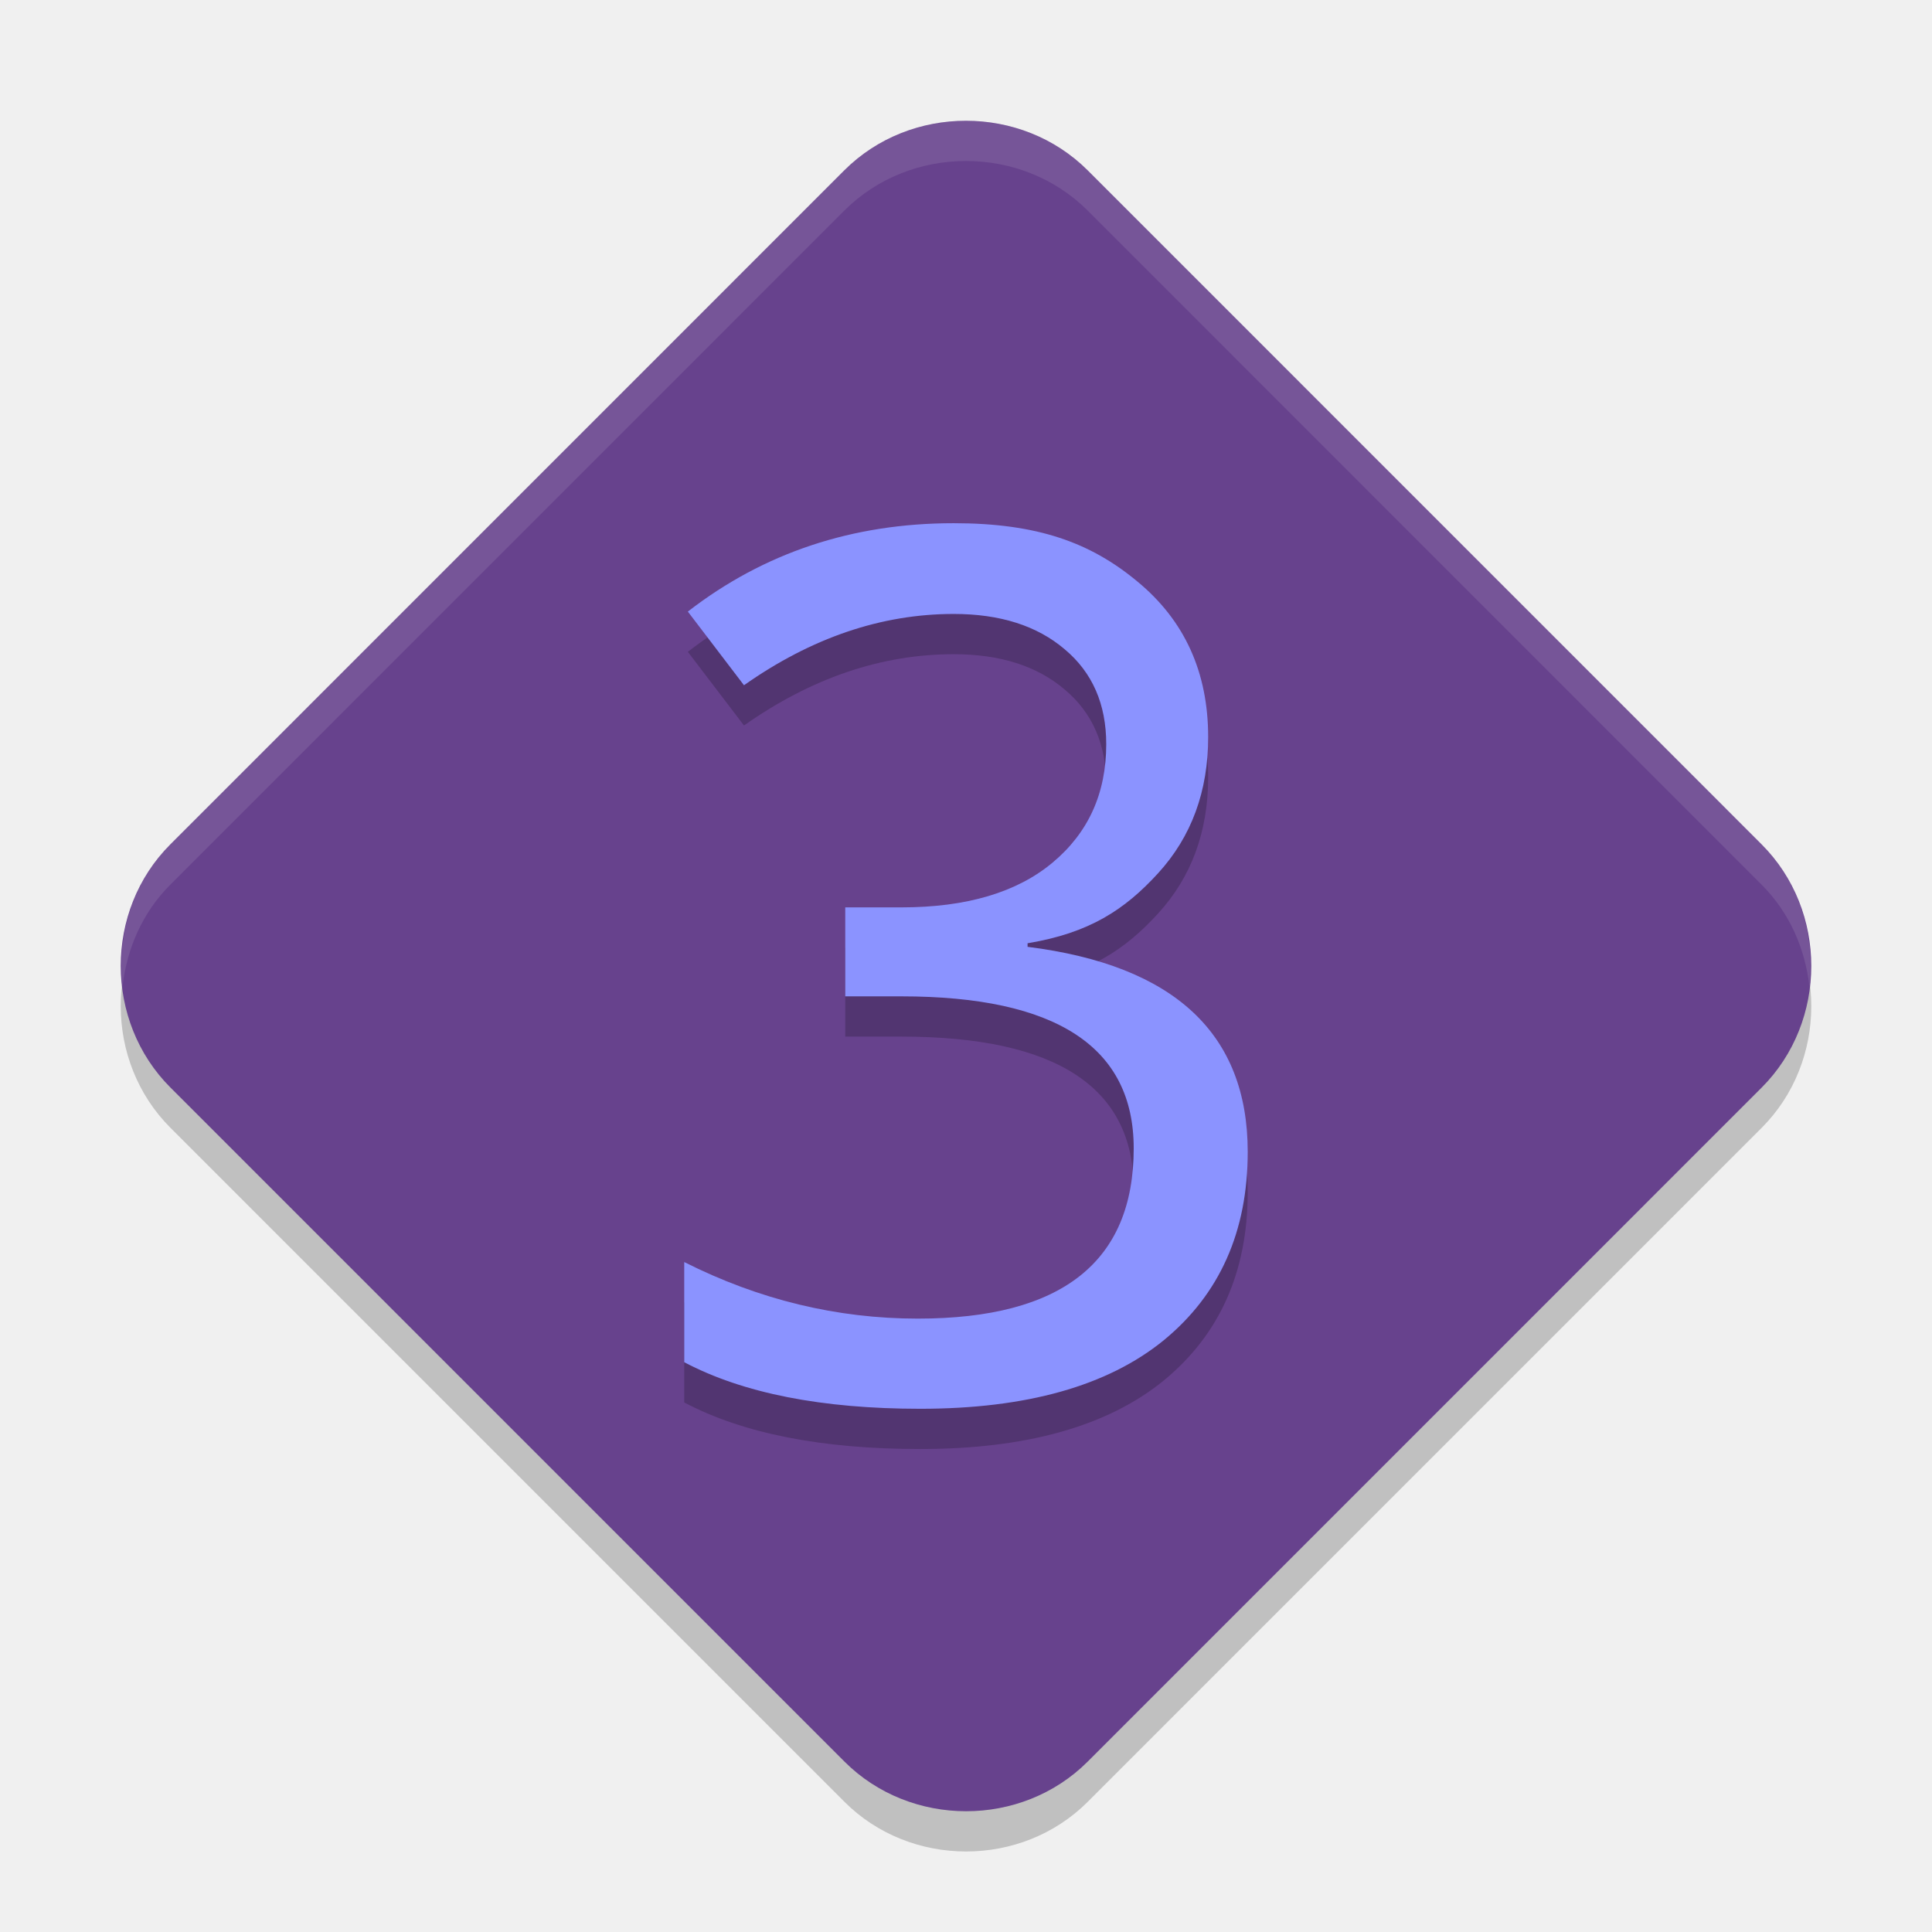
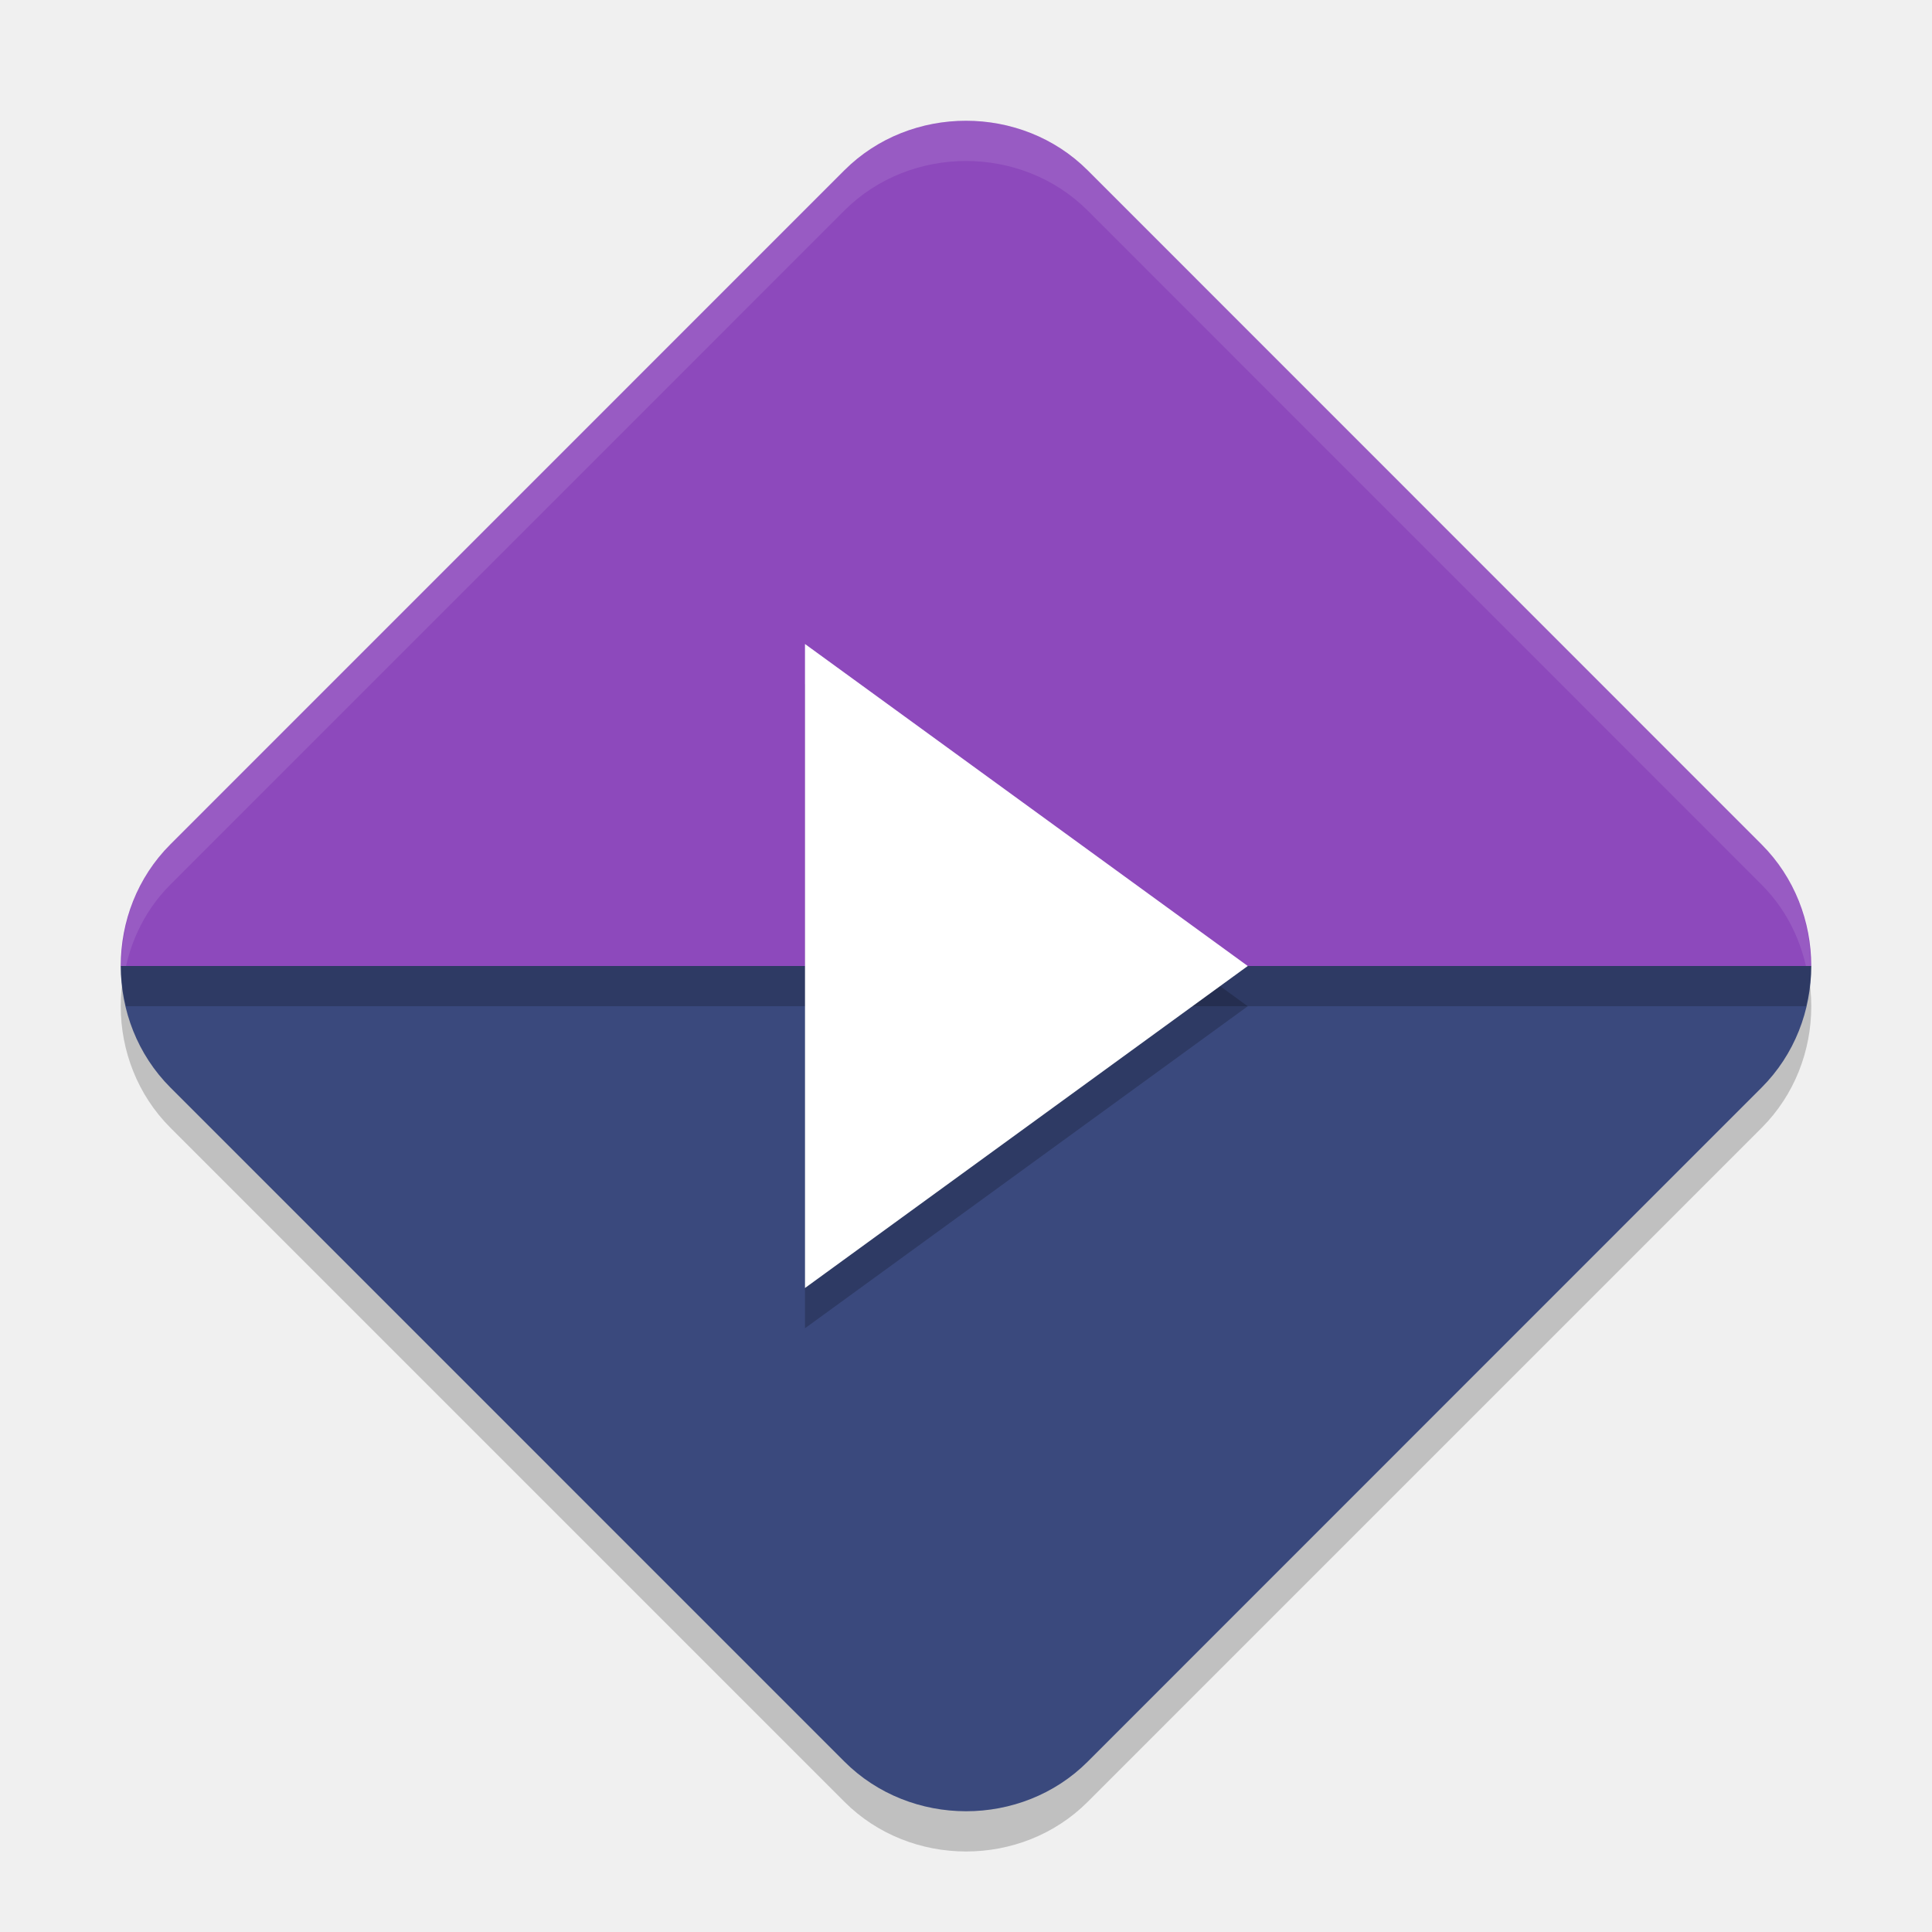
<svg xmlns="http://www.w3.org/2000/svg" width="48" height="48" version="1">
  <path style="opacity:0.2" d="m 23.999,4 c -1.1,0 -2.201,0.41 -3.023,1.232 L 4.232,21.978 c -1.645,1.645 -1.642,4.397 0.002,6.041 L 20.979,44.765 c 1.645,1.645 4.399,1.647 6.044,0.002 L 43.767,28.022 c 1.645,-1.645 1.645,-4.399 0,-6.044 L 27.023,5.232 C 26.2,4.41 25.099,4 23.999,4 Z" />
-   <path style="fill:#67428d" d="M 23.999,3 C 22.899,3 21.799,3.41 20.976,4.232 L 4.232,20.978 c -1.645,1.645 -1.642,4.397 0.002,6.041 L 20.979,43.765 c 1.645,1.645 4.399,1.647 6.044,0.002 L 43.767,27.022 c 1.645,-1.645 1.645,-4.399 0,-6.044 L 27.023,4.232 C 26.2,3.41 25.099,3 23.999,3 Z" />
-   <g opacity=".2" transform="matrix(1.0174 0 0 .98289 0 1)">
-     <path d="m25.093 23.844v0.089c3.584 0.467 5.376 2.194 5.376 5.183 0 2.015-0.685 3.604-2.055 4.766-1.37 1.152-3.351 1.728-5.942 1.728-2.403 0-4.324-0.392-5.763-1.177v-2.532c1.827 0.953 3.728 1.43 5.704 1.43 3.515 0 5.272-1.435 5.272-4.304 0-2.562-1.891-3.842-5.674-3.842h-1.37v-2.249h1.37c1.589 0 2.82-0.377 3.693-1.132 0.874-0.755 1.31-1.752 1.31-2.993 0-1.013-0.338-1.812-1.013-2.398-0.675-0.596-1.579-0.894-2.71-0.894-1.767 0-3.475 0.601-5.123 1.802l-1.371-1.862c1.857-1.489 4.021-2.234 6.493-2.234 2.045 0 3.343 0.491 4.485 1.474 1.152 0.983 1.728 2.293 1.728 3.932 0 1.37-0.407 2.517-1.221 3.44-0.814 0.923-1.68 1.514-3.189 1.772z" />
-   </g>
-   <g fill="#8b93ff" transform="scale(1.0174 .98289)">
-     <path d="m25.093 23.844v0.089c3.584 0.467 5.376 2.194 5.376 5.183 0 2.015-0.685 3.604-2.055 4.766-1.37 1.152-3.351 1.728-5.942 1.728-2.403 0-4.324-0.392-5.763-1.177v-2.532c1.827 0.953 3.728 1.43 5.704 1.43 3.515 0 5.272-1.435 5.272-4.304 0-2.562-1.891-3.842-5.674-3.842h-1.37v-2.249h1.37c1.589 0 2.82-0.377 3.693-1.132 0.874-0.755 1.31-1.752 1.31-2.993 0-1.013-0.338-1.812-1.013-2.398-0.675-0.596-1.579-0.894-2.71-0.894-1.767 0-3.475 0.601-5.123 1.802l-1.371-1.862c1.857-1.489 4.021-2.234 6.493-2.234 2.045 0 3.343 0.491 4.485 1.474 1.152 0.983 1.728 2.293 1.728 3.932 0 1.37-0.407 2.517-1.221 3.44-0.814 0.923-1.68 1.514-3.189 1.772z" />
-   </g>
+   <path style="fill:#8d49bc" d="M 24,3 C 22.9,3 21.799,3.41 20.977,4.232 L 4.232,20.979 C 3.41,21.801 2.999,22.9 3,24 h 42 c 0,-1.1 -0.412,-2.199 -1.234,-3.021 L 27.023,4.232 C 26.201,3.41 25.1,3 24,3 Z m 21,21 c 0,0.55 -0.103,1.1 -0.309,1.615 C 44.897,25.1 45,24.55 45,24 Z m -0.309,1.615 c -0.206,0.515 -0.515,0.995 -0.926,1.406 0.411,-0.411 0.72,-0.891 0.926,-1.406 z" />
  <path style="fill:#ffffff;opacity:0.1" d="M 24 3 C 22.9 3 21.799 3.41 20.977 4.232 L 4.232 20.979 C 3.286 21.925 2.904 23.235 3.047 24.492 C 3.154 23.568 3.537 22.674 4.232 21.979 L 20.977 5.232 C 21.799 4.41 22.9 4 24 4 C 25.1 4 26.201 4.41 27.023 5.232 L 43.766 21.979 C 44.463 22.675 44.847 23.573 44.953 24.5 C 45.098 23.24 44.713 21.926 43.766 20.979 L 27.023 4.232 C 26.201 3.41 25.1 3 24 3 z" />
+   <path style="fill:#3a497d" d="M 3 24 C 3.001 25.099 3.413 26.198 4.234 27.02 L 20.979 43.766 C 22.623 45.41 25.379 45.412 27.023 43.768 L 43.766 27.021 C 44.588 26.199 45 25.1 45 24 L 3 24 z" />
+   <path style="opacity:0.2" d="M 3 24 C 3 24.337 3.053 24.671 3.131 25 L 44.869 25 C 44.947 24.671 45 24.337 45 24 L 3 24 z" />
+   <path d="M 98.667,3.825 84.999,11.716 v -15.782 z" transform="matrix(0.8048335,0,0,1.013827,-48.41028,21.12228)" style="opacity:0.2" />
+   <path style="fill:#ffffff" d="M 98.667,3.825 84.999,11.716 v -15.782 z" transform="matrix(0.8048335,0,0,1.013827,-48.41028,20.12228)" />
</svg>
